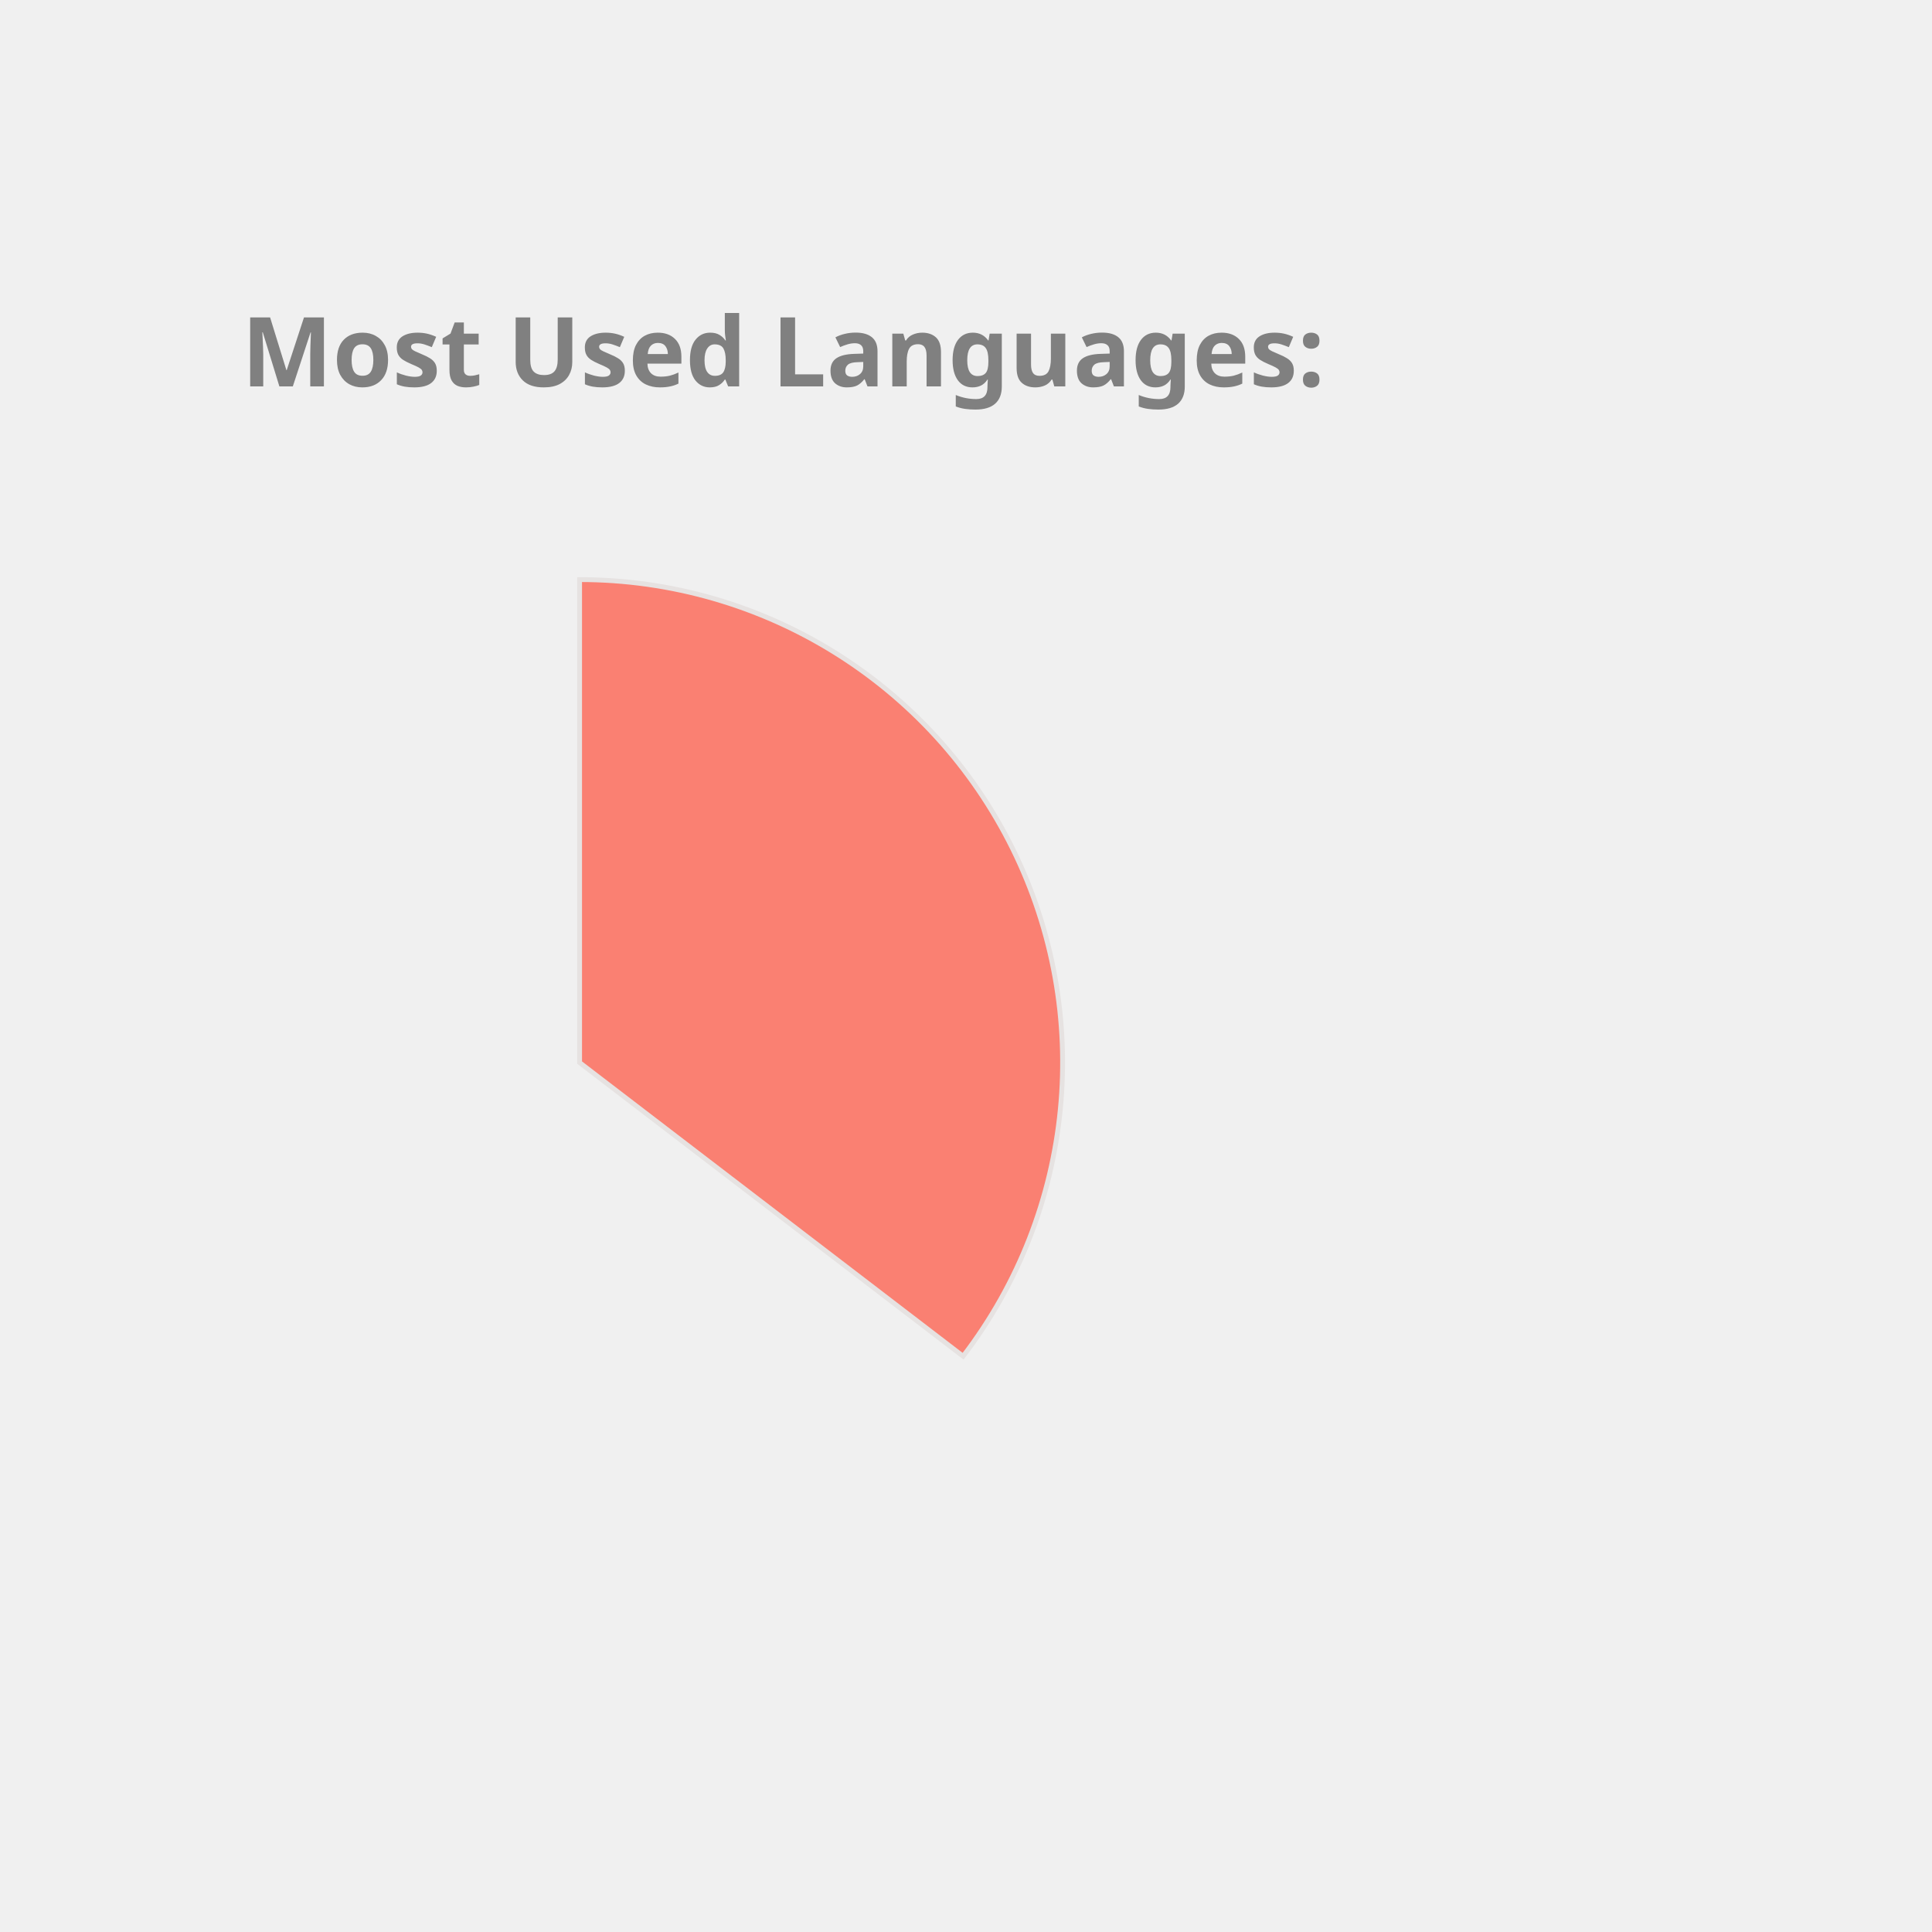
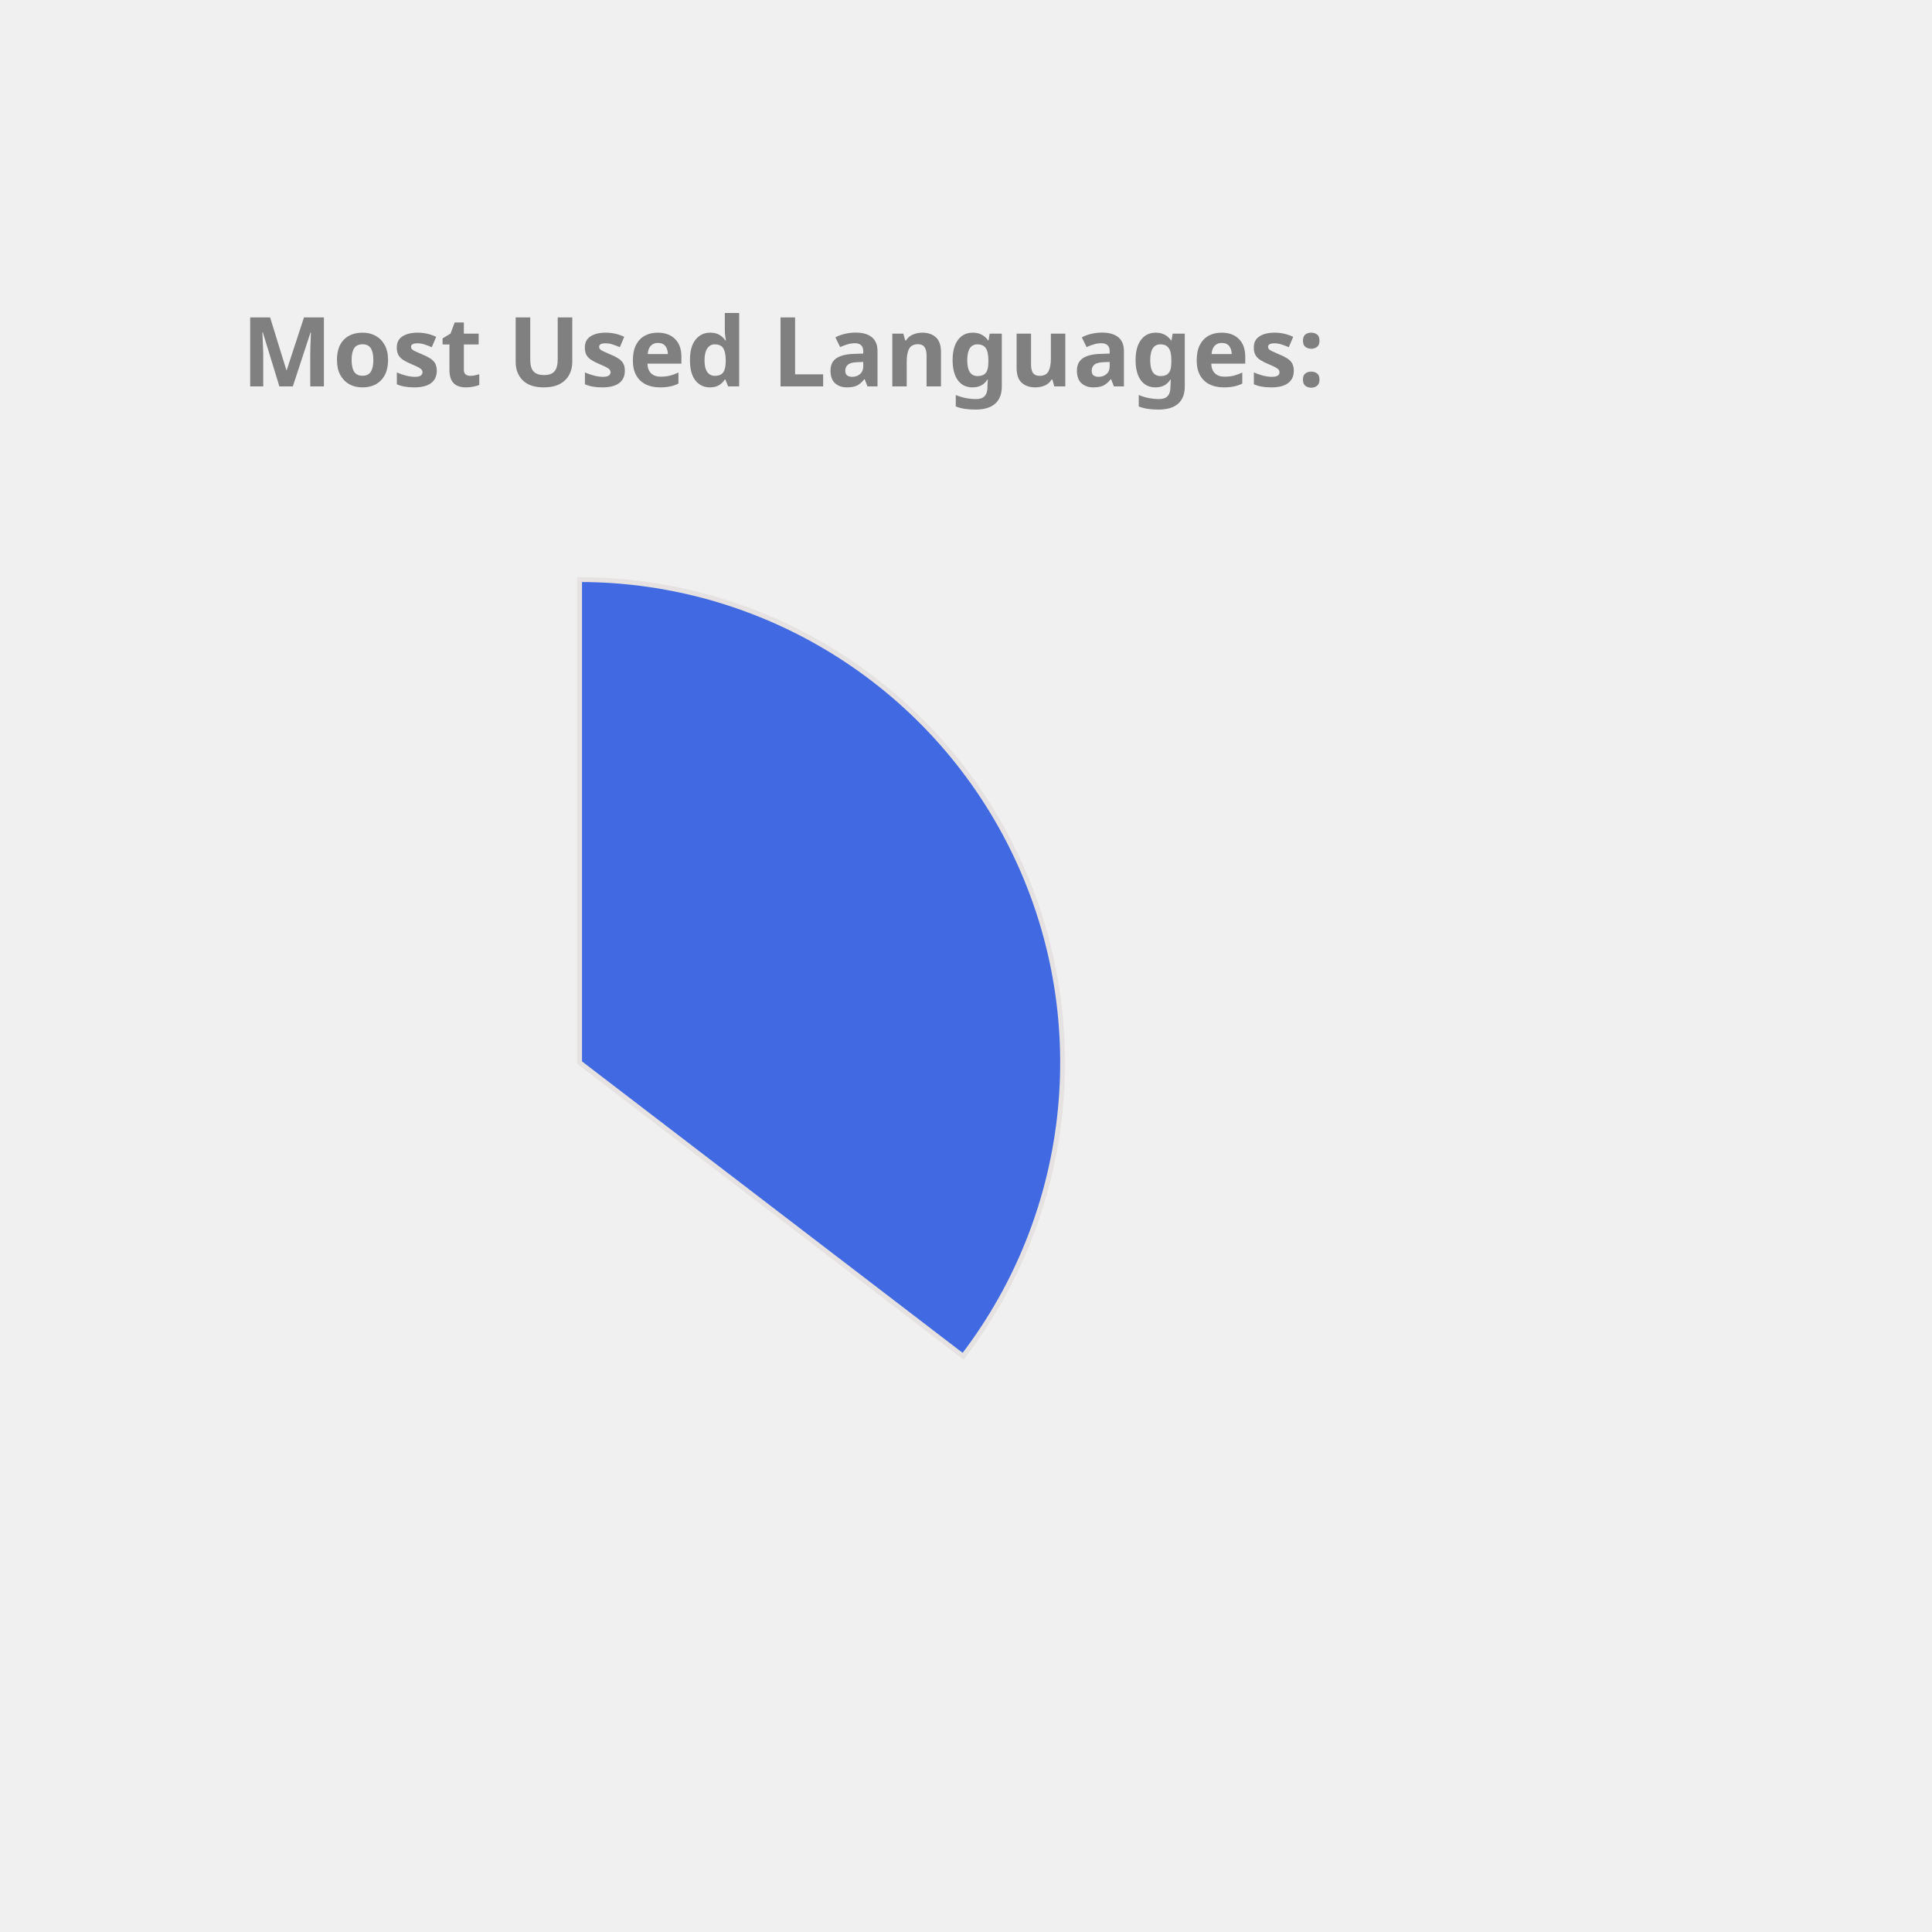
<svg xmlns="http://www.w3.org/2000/svg" height="350px" width="350px" viewBox="0 0 400 400">
  <style> 
        .label {
                font: bold 20px sans-serif;
                color: #404040;
                -webkit-text-stroke: 1px white;
        }

        path {
                stroke: #E6E2E1;
                stroke-width: 1px;
                transform: translate(60px, 100px);
        }

        .path_1 {
                animation: fadeIn 5s linear forwards;
        }

        .path_2 {
                transform: scale(0);
                animation: fadeIn 5s linear forwards 5s;
        }


        
        .path_3 {
                transform: scale(0);
                animation: fadeIn 5s linear forwards 10s;
        }


        .path_4 {
                transform: scale(0);
                animation: fadeIn 5s linear forwards 15s;
        }

        .path_5 {
                transform: scale(0);
                animation: fadeIn 5s linear forwards 20s;
        }

        .path_6 {
                transform: scale(0);
                animation: fadeIn 5s linear forwards 25s;
        }

        .path_7 {
                transform: scale(0);
                animation: fadeIn 5s linear forwards 30s;
        }

        .path_8 {
                transform: scale(0);
                animation: fadeIn 5s linear forwards 35s;
        }

        .path_9 {
                transform: scale(0);
                animation: fadeIn 5s linear forwards 40s;
        }

        .path_10 {
                transform: scale(0);
                animation: fadeIn 5s linear forwards 45s;
        }

        @keyframes fadeIn {
                0% {                        
                        transform: translate(250px, 300px) rotate(0deg) scale(0);
                        
                }
                50% {
                        transform: translate(150px, 220px) rotate(180deg) scale(0.5);
                        
                }
                
                100% {
                        transform: translate(60px, 120px) rotate(360deg) scale(1);
                        
                }
        }
        .txt_1 {
                opacity: 0;
                animation: txtShow 5s linear forwards 0s;
        }

        .txt_2 {
                opacity: 0;
                animation: txtShow 5s linear forwards 5s;
        }

        .txt_3 {
                opacity: 0;
                animation: txtShow 5s linear forwards 10s;
        }

        .txt_4 {
                opacity: 0;
                animation: txtShow 5s linear forwards 15s;
        }

        .txt_5 {
                opacity: 0;
                animation: txtShow 5s linear forwards 20s;
        }

        .txt_6 {
                opacity: 0;
                animation: txtShow 5s linear forwards 25s;
        }

        .txt_7 {
                opacity: 0;
                animation: txtShow 5s linear forwards 30s;
        }

        .txt_8 {
                opacity: 0;
                animation: txtShow 5s linear forwards 35s;
        }

        .txt_9 {
                opacity: 0;
                animation: txtShow 5s linear forwards 40s;
        }

        .txt_10 {
                opacity: 0;
                animation: txtShow 5s linear forwards 45s;
        }

        @keyframes txtShow {
                0% {                        
                        opacity: 0;
                        transform: translate(0px, 0px) scale(0);
                }
                100% {
                        opacity: 1;
                        transform: translate(0px, 0px) scale(1);
                        
                }
        }
</style>
-   <path class="path_1" d="M 60,120 L 60,20 A 100,100 0 0 1 139.399,180.793 Z" fill="Salmon" stroke="#fff" stroke-width="2" />
-   <text class="txt_1" x="260" y="150" fill="Salmon" stroke="Salmon" stroke-width="1">Java</text>
-   <path class="path_2" d="M 60,120 L 139.399,180.793 A 100,100 0 0 1 -26.707,169.819 Z" fill="IndianRed" stroke="#fff" stroke-width="2" />
-   <text class="txt_2" x="260" y="170" fill="IndianRed" stroke="IndianRed" stroke-width="1">TypeScript</text>
-   <path class="path_3" d="M 60,120 L -26.707,169.819 A 100,100 0 0 1 -29.664,75.724 Z" fill="LightSeaGreen" stroke="#fff" stroke-width="2" />
-   <text class="txt_3" x="260" y="190" fill="LightSeaGreen" stroke="LightSeaGreen" stroke-width="1">JavaScript</text>
-   <path class="path_4" d="M 60,120 L -29.664,75.724 A 100,100 0 0 1 -11.594,50.183 Z" fill="DodgerBlue" stroke="#fff" stroke-width="2" />
-   <text class="txt_4" x="260" y="210" fill="DodgerBlue" stroke="DodgerBlue" stroke-width="1">HTML</text>
-   <path class="path_5" d="M 60,120 L -11.594,50.183 A 100,100 0 0 1 9.096,33.926 Z" fill="RoyalBlue" stroke="#fff" stroke-width="2" />
-   <text class="txt_5" x="260" y="230" fill="RoyalBlue" stroke="RoyalBlue" stroke-width="1">CSS</text>
-   <path class="path_6" d="M 60,120 L 9.096,33.926 A 100,100 0 0 1 32.101,23.971 Z" fill="SteelBlue" stroke="#fff" stroke-width="2" />
-   <text class="txt_6" x="260" y="250" fill="SteelBlue" stroke="SteelBlue" stroke-width="1">Sass</text>
-   <path class="path_7" d="M 60,120 L 32.101,23.971 A 100,100 0 0 1 41.262,21.771 Z" fill="MediumTurquoise" stroke="#fff" stroke-width="2" />
-   <text class="txt_7" x="260" y="270" fill="MediumTurquoise" stroke="MediumTurquoise" stroke-width="1">Python</text>
-   <path class="path_8" d="M 60,120 L 41.262,21.771 A 100,100 0 0 1 49.964,20.505 Z" fill="MediumSlateBlue" stroke="#fff" stroke-width="2" />
-   <text class="txt_8" x="260" y="290" fill="MediumSlateBlue" stroke="MediumSlateBlue" stroke-width="1">Batchfile</text>
-   <path class="path_9" d="M 60,120 L 49.964,20.505 A 100,100 0 0 1 54.348,20.16 Z" fill="Tomato" stroke="#fff" stroke-width="2" />
-   <text class="txt_9" x="260" y="310" fill="Tomato" stroke="Tomato" stroke-width="1">Mustache</text>
-   <path class="path_10" d="M 60,120 L 54.348,20.16 A 100,100 0 0 1 58.115,20.018 Z" fill="Tan" stroke="#fff" stroke-width="2" />
-   <text class="txt_10" x="260" y="330" fill="Tan" stroke="Tan" stroke-width="1">SCSS</text>
+   <path class="path_1" d="M 60,120 L 60,20 A 100,100 0 0 1 139.399,180.793 Z" fill="RoyalBlue" stroke="#fff" stroke-width="2" />
+   <text class="txt_1" x="260" y="150" fill="RoyalBlue" stroke="RoyalBlue" stroke-width="1">Java</text>
+   <path class="path_2" d="M 60,120 L 139.399,180.793 A 100,100 0 0 1 -26.707,169.819 Z" fill="Chocolate" stroke="#fff" stroke-width="2" />
+   <text class="txt_2" x="260" y="170" fill="Chocolate" stroke="Chocolate" stroke-width="1">TypeScript</text>
+   <path class="path_3" d="M 60,120 L -26.707,169.819 A 100,100 0 0 1 -29.664,75.724 Z" fill="Tan" stroke="#fff" stroke-width="2" />
+   <text class="txt_3" x="260" y="190" fill="Tan" stroke="Tan" stroke-width="1">JavaScript</text>
+   <path class="path_4" d="M 60,120 L -29.664,75.724 A 100,100 0 0 1 -11.594,50.183 Z" fill="Orchid" stroke="#fff" stroke-width="2" />
+   <text class="txt_4" x="260" y="210" fill="Orchid" stroke="Orchid" stroke-width="1">HTML</text>
+   <path class="path_5" d="M 60,120 L -11.594,50.183 A 100,100 0 0 1 9.096,33.926 Z" fill="Pink" stroke="#fff" stroke-width="2" />
+   <text class="txt_5" x="260" y="230" fill="Pink" stroke="Pink" stroke-width="1">CSS</text>
+   <path class="path_6" d="M 60,120 L 9.096,33.926 A 100,100 0 0 1 32.101,23.971 Z" fill="LightSeaGreen" stroke="#fff" stroke-width="2" />
+   <text class="txt_6" x="260" y="250" fill="LightSeaGreen" stroke="LightSeaGreen" stroke-width="1">Sass</text>
+   <path class="path_7" d="M 60,120 L 32.101,23.971 A 100,100 0 0 1 41.262,21.771 Z" fill="RosyBrown" stroke="#fff" stroke-width="2" />
+   <text class="txt_7" x="260" y="270" fill="RosyBrown" stroke="RosyBrown" stroke-width="1">Python</text>
+   <path class="path_8" d="M 60,120 L 41.262,21.771 A 100,100 0 0 1 49.964,20.505 Z" fill="IndianRed" stroke="#fff" stroke-width="2" />
+   <text class="txt_8" x="260" y="290" fill="IndianRed" stroke="IndianRed" stroke-width="1">Batchfile</text>
+   <path class="path_9" d="M 60,120 L 49.964,20.505 A 100,100 0 0 1 54.348,20.16 Z" fill="DarkKhaki" stroke="#fff" stroke-width="2" />
+   <text class="txt_9" x="260" y="310" fill="DarkKhaki" stroke="DarkKhaki" stroke-width="1">Mustache</text>
+   <path class="path_10" d="M 60,120 L 54.348,20.16 A 100,100 0 0 1 58.115,20.018 Z" fill="Orange" stroke="#fff" stroke-width="2" />
+   <text class="txt_10" x="260" y="330" fill="Orange" stroke="Orange" stroke-width="1">SCSS</text>
  <g class="label">
    <text x="50" y="80" fill="grey">Most Used Languages:</text>
  </g>
</svg>
